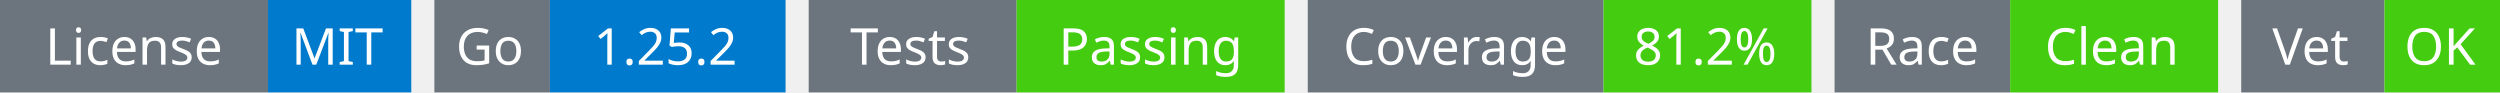
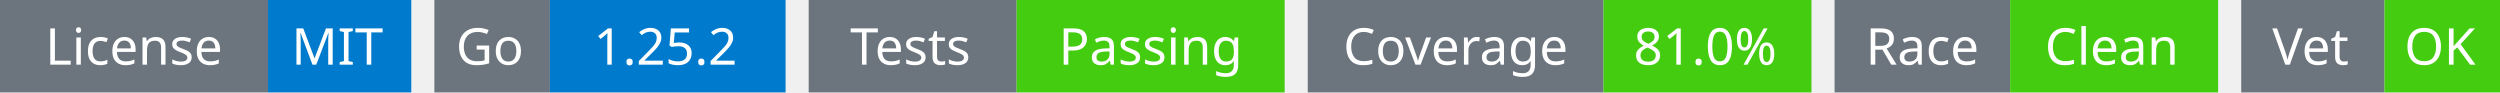
<svg xmlns="http://www.w3.org/2000/svg" width="541" height="20" viewBox="0 0 541 20">
  <g transform="translate(0, 0)">
    <rect x="0" y="0" width="58" height="20" fill="#6c757d" />
    <rect x="58" y="0" width="31" height="20" fill="#007acc" />
    <text x="29" y="14" text-anchor="middle" font-family="sans-serif" font-size="11" fill="white">License</text>
    <text x="73" y="14" text-anchor="middle" font-family="sans-serif" font-size="11" fill="white">MIT</text>
  </g>
  <g transform="translate(94, 0)">
    <rect x="0" y="0" width="25" height="20" fill="#6c757d" />
    <rect x="25" y="0" width="51" height="20" fill="#007acc" />
    <text x="12" y="14" text-anchor="middle" font-family="sans-serif" font-size="11" fill="white">Go</text>
    <text x="50" y="14" text-anchor="middle" font-family="sans-serif" font-size="11" fill="white">1.25.2</text>
  </g>
  <g transform="translate(175, 0)">
    <rect x="0" y="0" width="45" height="20" fill="#6c757d" />
    <rect x="45" y="0" width="58" height="20" fill="#4c1" />
    <text x="22" y="14" text-anchor="middle" font-family="sans-serif" font-size="11" fill="white">Tests</text>
    <text x="74" y="14" text-anchor="middle" font-family="sans-serif" font-size="11" fill="white">Passing</text>
  </g>
  <g transform="translate(283, 0)">
    <rect x="0" y="0" width="64" height="20" fill="#6c757d" />
    <rect x="64" y="0" width="45" height="20" fill="#4c1" />
    <text x="32" y="14" text-anchor="middle" font-family="sans-serif" font-size="11" fill="white">Coverage</text>
-     <text x="86" y="14" text-anchor="middle" font-family="sans-serif" font-size="11" fill="white">81.2%</text>
+     <text x="86" y="14" text-anchor="middle" font-family="sans-serif" font-size="11" fill="white">81.0%</text>
  </g>
  <g transform="translate(397, 0)">
    <rect x="0" y="0" width="38" height="20" fill="#6c757d" />
    <rect x="38" y="0" width="45" height="20" fill="#4c1" />
    <text x="19" y="14" text-anchor="middle" font-family="sans-serif" font-size="11" fill="white">Race</text>
    <text x="60" y="14" text-anchor="middle" font-family="sans-serif" font-size="11" fill="white">Clean</text>
  </g>
  <g transform="translate(485, 0)">
    <rect x="0" y="0" width="31" height="20" fill="#6c757d" />
    <rect x="31" y="0" width="25" height="20" fill="#4c1" />
    <text x="15" y="14" text-anchor="middle" font-family="sans-serif" font-size="11" fill="white">Vet</text>
    <text x="43" y="14" text-anchor="middle" font-family="sans-serif" font-size="11" fill="white">OK</text>
  </g>
</svg>
